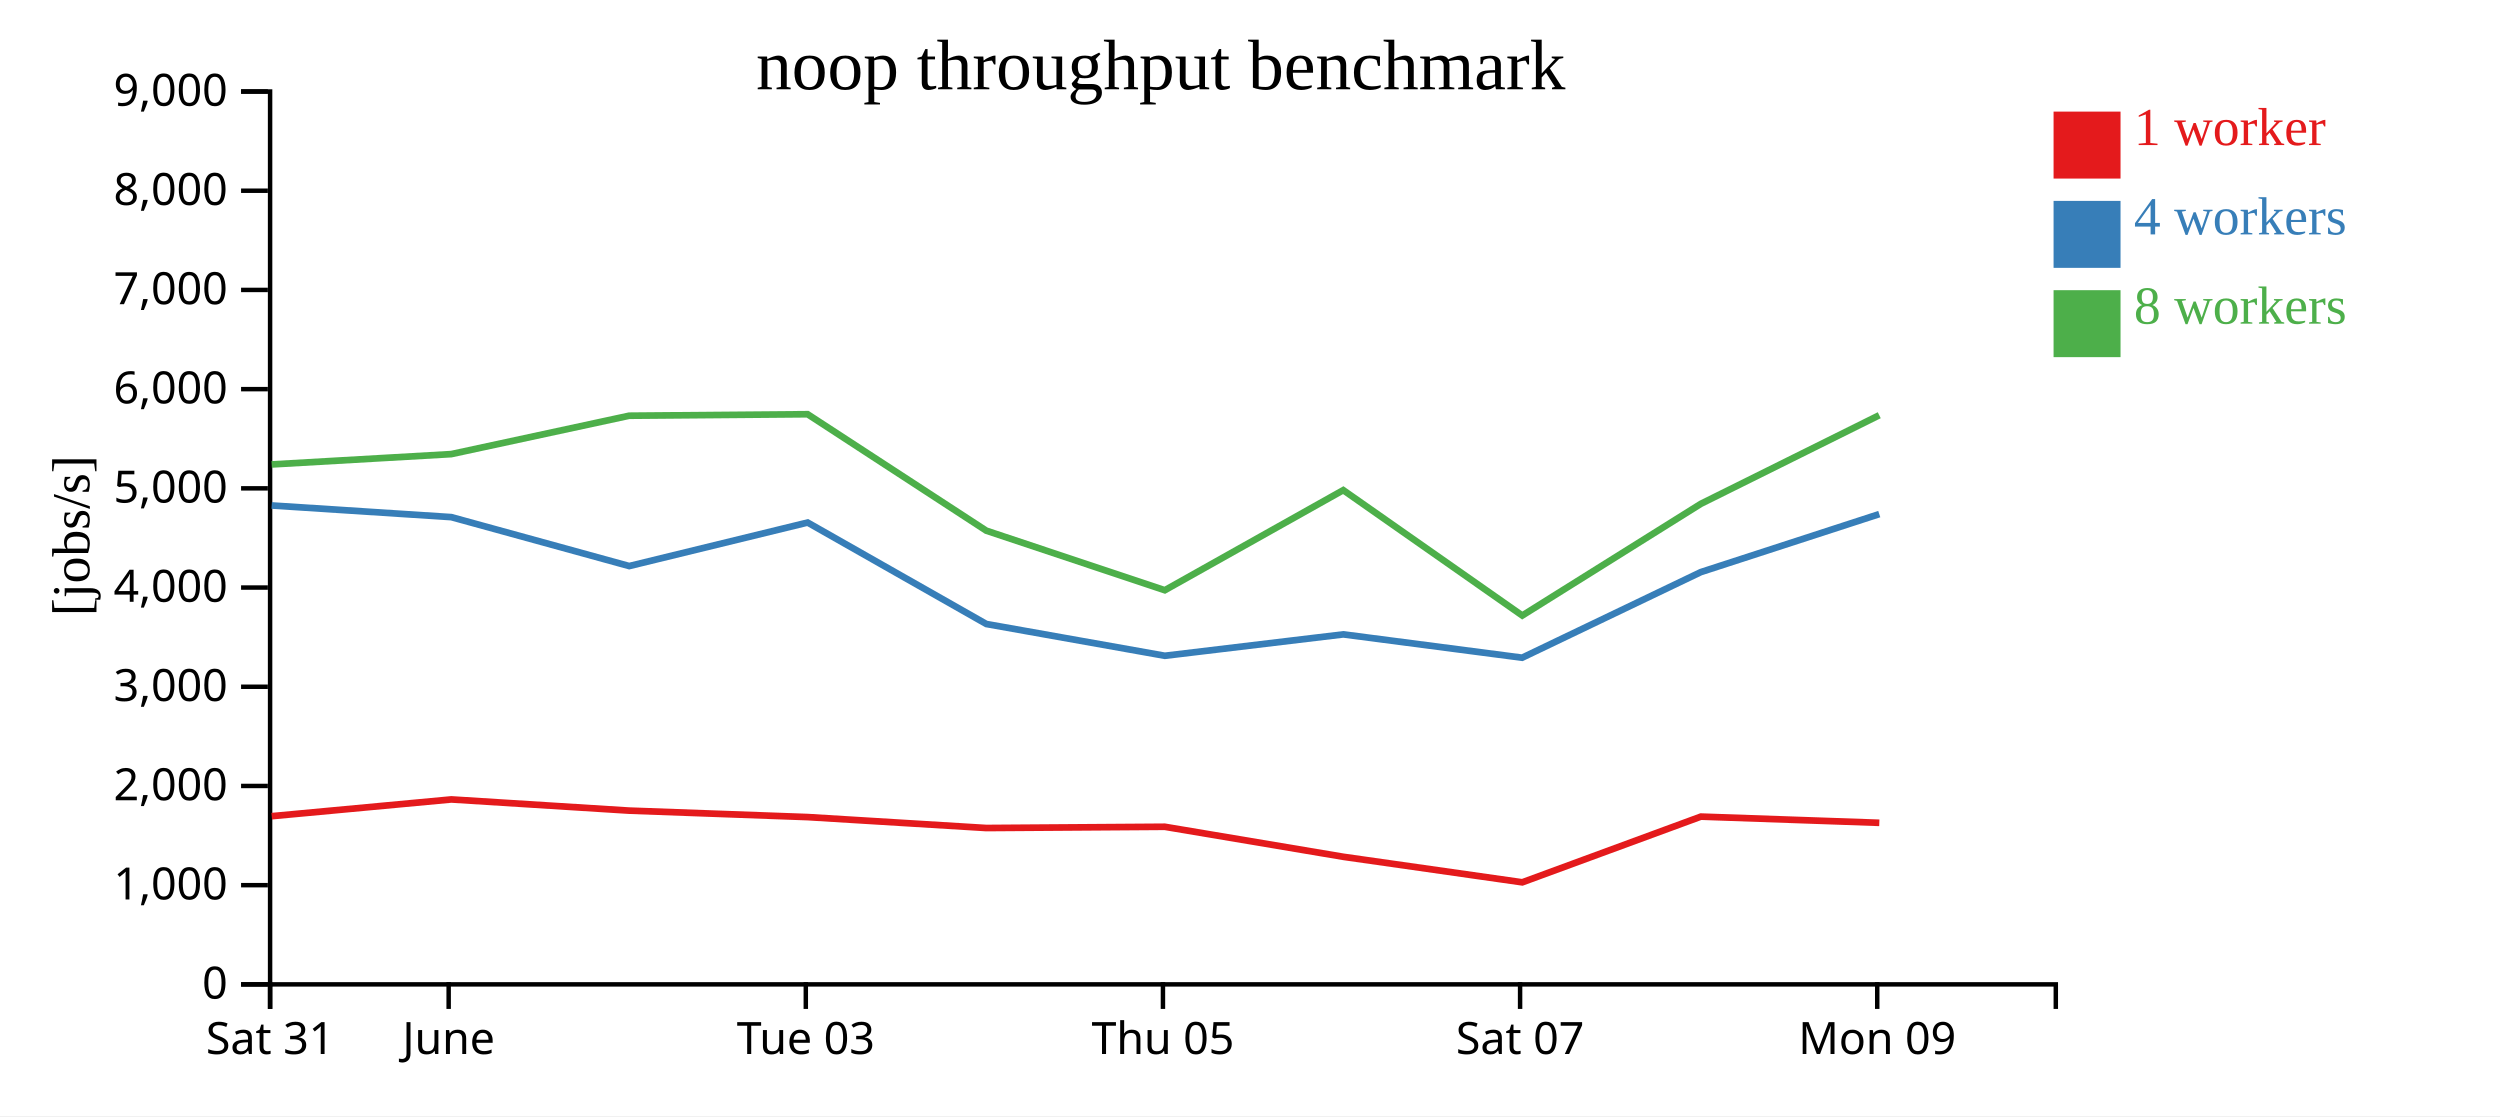
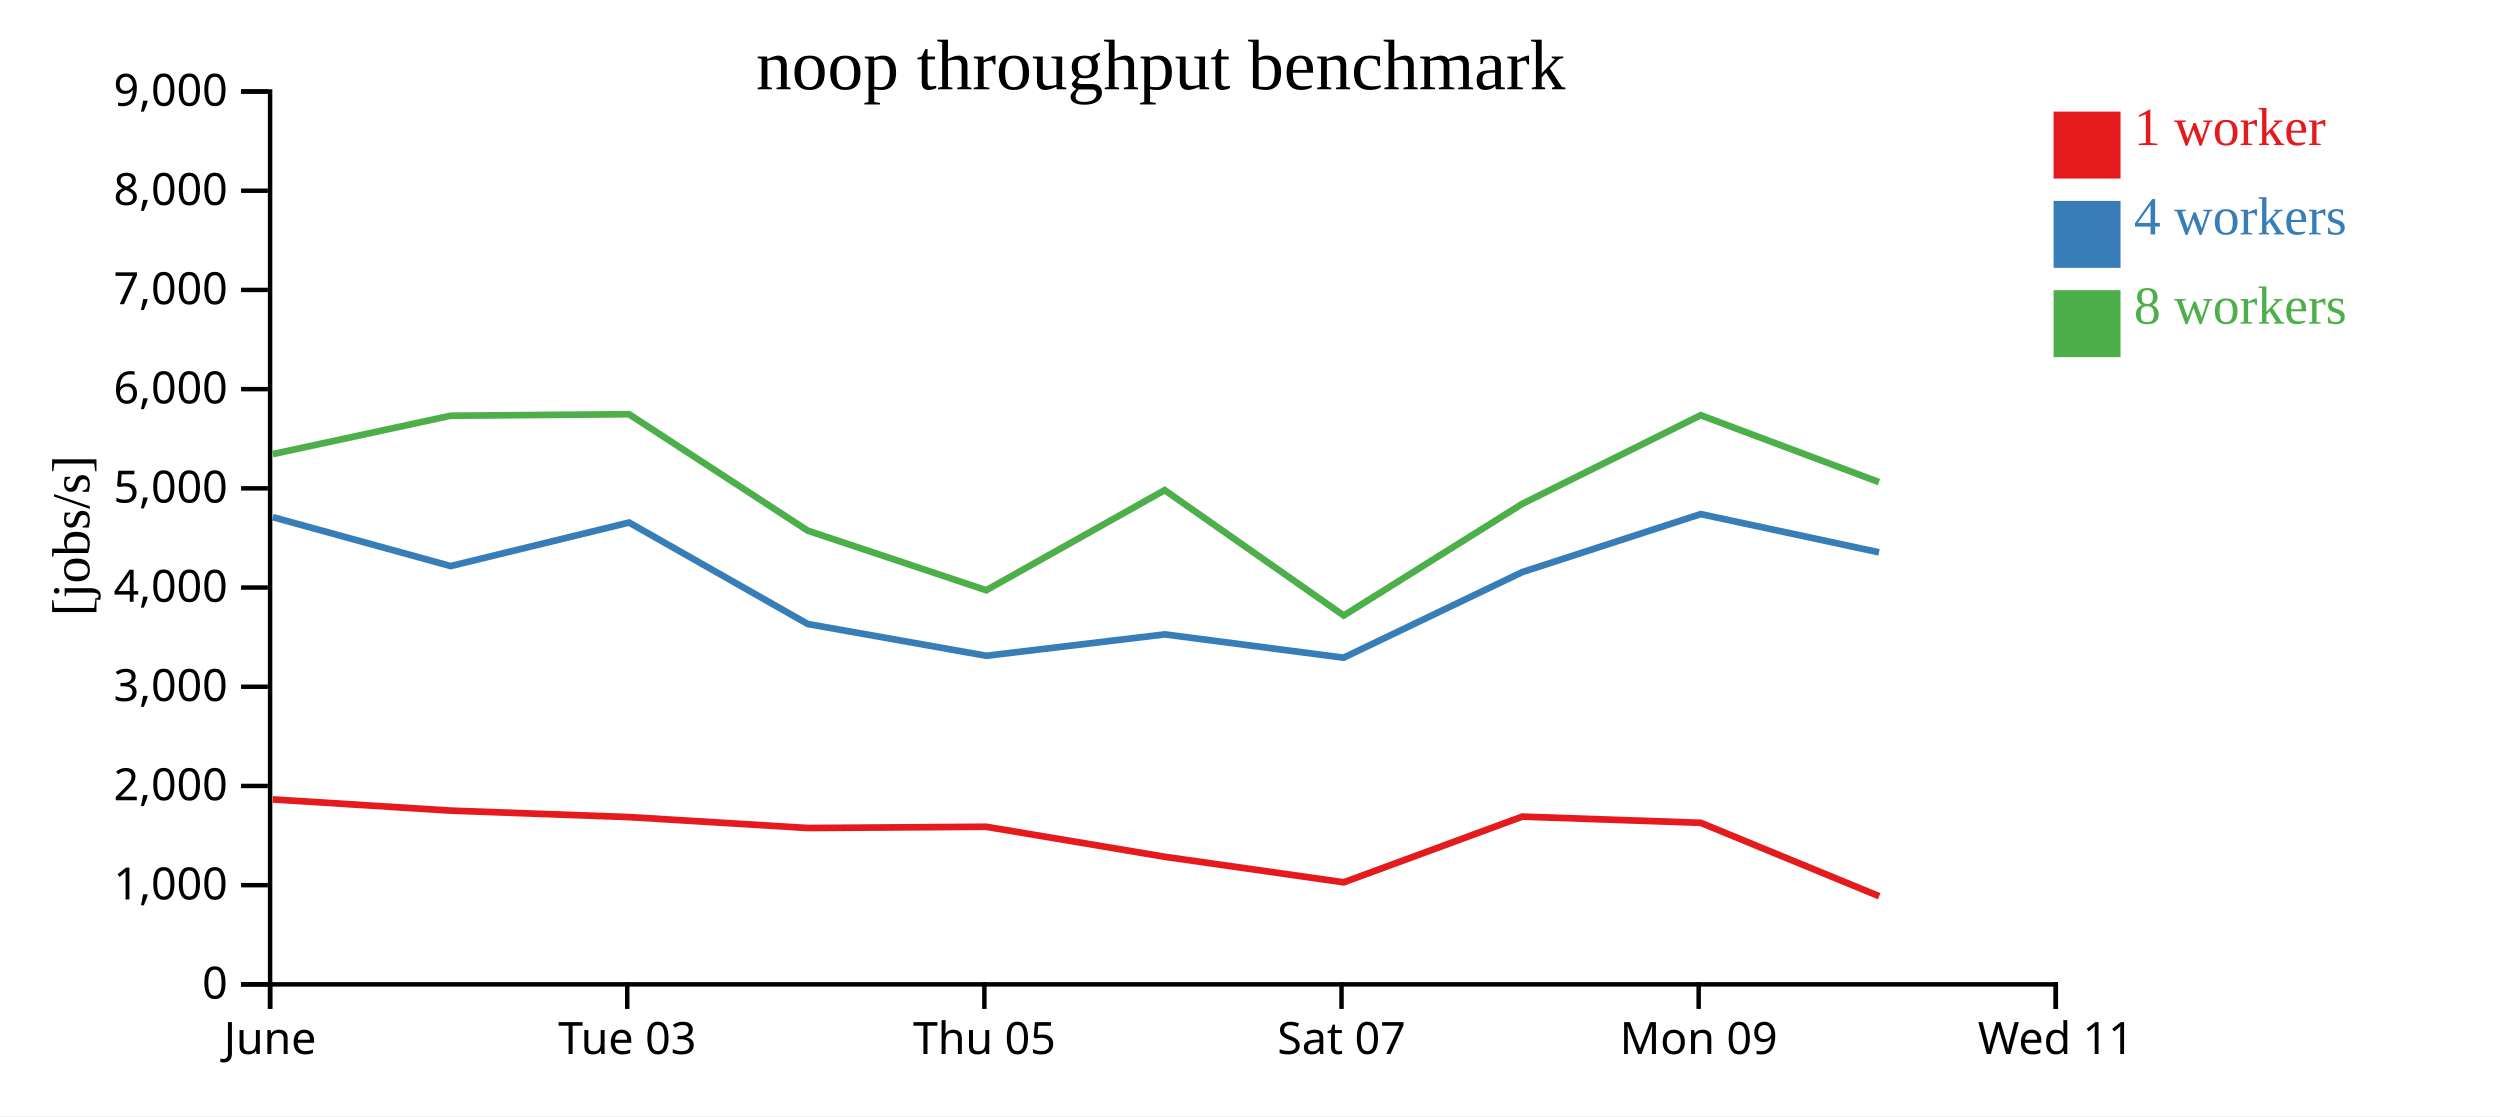
<svg xmlns="http://www.w3.org/2000/svg" width="560" height="250">
  <rect width="100%" height="100%" fill="white" />
  <g transform="translate(60,20)">
    <g transform="translate(0,200)" fill="none" font-size="10" font-family="sans-serif" text-anchor="middle">
      <path class="domain" stroke="currentColor" d="M0.5,6V0.5H400.5V6" />
      <g class="tick" opacity="1" transform="translate(0.5,0)">
        <line stroke="currentColor" y2="6" />
-         <text fill="currentColor" y="9" dy="0.71em">Sat 31</text>
-       </g>
-       <g class="tick" opacity="1" transform="translate(40.5,0)">
-         <line stroke="currentColor" y2="6" />
        <text fill="currentColor" y="9" dy="0.71em">June</text>
      </g>
-       <g class="tick" opacity="1" transform="translate(120.5,0)">
+       <g class="tick" opacity="1" transform="translate(80.5,0)">
        <line stroke="currentColor" y2="6" />
        <text fill="currentColor" y="9" dy="0.71em">Tue 03</text>
      </g>
-       <g class="tick" opacity="1" transform="translate(200.5,0)">
+       <g class="tick" opacity="1" transform="translate(160.5,0)">
        <line stroke="currentColor" y2="6" />
        <text fill="currentColor" y="9" dy="0.71em">Thu 05</text>
      </g>
-       <g class="tick" opacity="1" transform="translate(280.5,0)">
+       <g class="tick" opacity="1" transform="translate(240.5,0)">
        <line stroke="currentColor" y2="6" />
        <text fill="currentColor" y="9" dy="0.71em">Sat 07</text>
      </g>
-       <g class="tick" opacity="1" transform="translate(360.5,0)">
+       <g class="tick" opacity="1" transform="translate(320.5,0)">
        <line stroke="currentColor" y2="6" />
        <text fill="currentColor" y="9" dy="0.71em">Mon 09</text>
+       </g>
+       <g class="tick" opacity="1" transform="translate(400.5,0)">
+         <line stroke="currentColor" y2="6" />
+         <text fill="currentColor" y="9" dy="0.71em">Wed 11</text>
      </g>
    </g>
    <g fill="none" font-size="10" font-family="sans-serif" text-anchor="end">
      <path class="domain" stroke="currentColor" d="M-6,200.5H0.5V0.5H-6" />
      <g class="tick" opacity="1" transform="translate(0,200.5)">
        <line stroke="currentColor" x2="-6" />
        <text fill="currentColor" x="-9" dy="0.32em">0</text>
      </g>
      <g class="tick" opacity="1" transform="translate(0,178.2778)">
        <line stroke="currentColor" x2="-6" />
        <text fill="currentColor" x="-9" dy="0.32em">1,000</text>
      </g>
      <g class="tick" opacity="1" transform="translate(0,156.0556)">
        <line stroke="currentColor" x2="-6" />
        <text fill="currentColor" x="-9" dy="0.32em">2,000</text>
      </g>
      <g class="tick" opacity="1" transform="translate(0,133.8333)">
        <line stroke="currentColor" x2="-6" />
        <text fill="currentColor" x="-9" dy="0.32em">3,000</text>
      </g>
      <g class="tick" opacity="1" transform="translate(0,111.6111)">
        <line stroke="currentColor" x2="-6" />
        <text fill="currentColor" x="-9" dy="0.32em">4,000</text>
      </g>
      <g class="tick" opacity="1" transform="translate(0,89.38889)">
        <line stroke="currentColor" x2="-6" />
        <text fill="currentColor" x="-9" dy="0.32em">5,000</text>
      </g>
      <g class="tick" opacity="1" transform="translate(0,67.16667)">
        <line stroke="currentColor" x2="-6" />
        <text fill="currentColor" x="-9" dy="0.32em">6,000</text>
      </g>
      <g class="tick" opacity="1" transform="translate(0,44.94444)">
        <line stroke="currentColor" x2="-6" />
        <text fill="currentColor" x="-9" dy="0.32em">7,000</text>
      </g>
      <g class="tick" opacity="1" transform="translate(0,22.72222)">
        <line stroke="currentColor" x2="-6" />
        <text fill="currentColor" x="-9" dy="0.32em">8,000</text>
      </g>
      <g class="tick" opacity="1" transform="translate(0,0.5)">
        <line stroke="currentColor" x2="-6" />
        <text fill="currentColor" x="-9" dy="0.32em">9,000</text>
      </g>
    </g>
    <text text-anchor="middle" style="font-size: 12px" transform="rotate(-90)" y="-40" x="-100">[jobs/s]</text>
    <text text-anchor="middle" style="font-size: 16px" y="0" x="200">noop throughput benchmark</text>
-     <path class="line" fill="none" stroke="#e41a1c" stroke-width="1.5" d="M0.866,162.825L41.092,159.072L80.941,161.581L120.921,163.028L160.937,165.476L200.901,165.197L240.909,171.924L280.991,177.641L320.998,162.922L360.966,164.312" />
-     <path class="line" fill="none" stroke="#377eb8" stroke-width="1.5" d="M0.86,93.225L41.09,95.837L80.942,106.798L120.91,97.049L160.936,119.776L200.923,126.894L240.902,122.101L280.959,127.327L320.992,108.147L360.957,95.158" />
-     <path class="line" fill="none" stroke="#4daf4a" stroke-width="1.5" d="M0.856,84.033L41.087,81.72L80.926,73.123L120.905,72.787L160.929,98.872L200.915,112.21L240.888,89.793L280.991,117.877L320.986,92.859L360.954,73.01" />
+     <path class="line" fill="none" stroke="#e41a1c" stroke-width="1.5" d="M1.092,159.072L40.941,161.581L80.921,163.028L120.937,165.476L160.901,165.197L200.909,171.924L240.991,177.641L280.998,162.922L320.966,164.312L360.939,180.752" />
+     <path class="line" fill="none" stroke="#377eb8" stroke-width="1.5" d="M1.09,95.837L40.942,106.798L80.91,97.049L120.936,119.776L160.923,126.894L200.902,122.101L240.959,127.327L280.992,108.147L320.957,95.158L360.906,103.726" />
+     <path class="line" fill="none" stroke="#4daf4a" stroke-width="1.5" d="M1.087,81.72L40.926,73.123L80.905,72.787L120.929,98.872L160.915,112.21L200.888,89.793L240.991,117.877L280.986,92.859L320.954,73.01L360.895,87.997" />
    <rect class="dot" x="400" y="5" width="15" height="15" style="fill: #e41a1c;" />
    <rect class="dot" x="400" y="25" width="15" height="15" style="fill: #377eb8;" />
    <rect class="dot" x="400" y="45" width="15" height="15" style="fill: #4daf4a;" />
    <text class="label" x="418" y="12.5" style="fill: #e41a1c; alignment-baseline: middle;" text-anchor="left">1 worker</text>
    <text class="label" x="418" y="32.5" style="fill: #377eb8; alignment-baseline: middle;" text-anchor="left">4 workers</text>
    <text class="label" x="418" y="52.5" style="fill: #4daf4a; alignment-baseline: middle;" text-anchor="left">8 workers</text>
  </g>
</svg>
